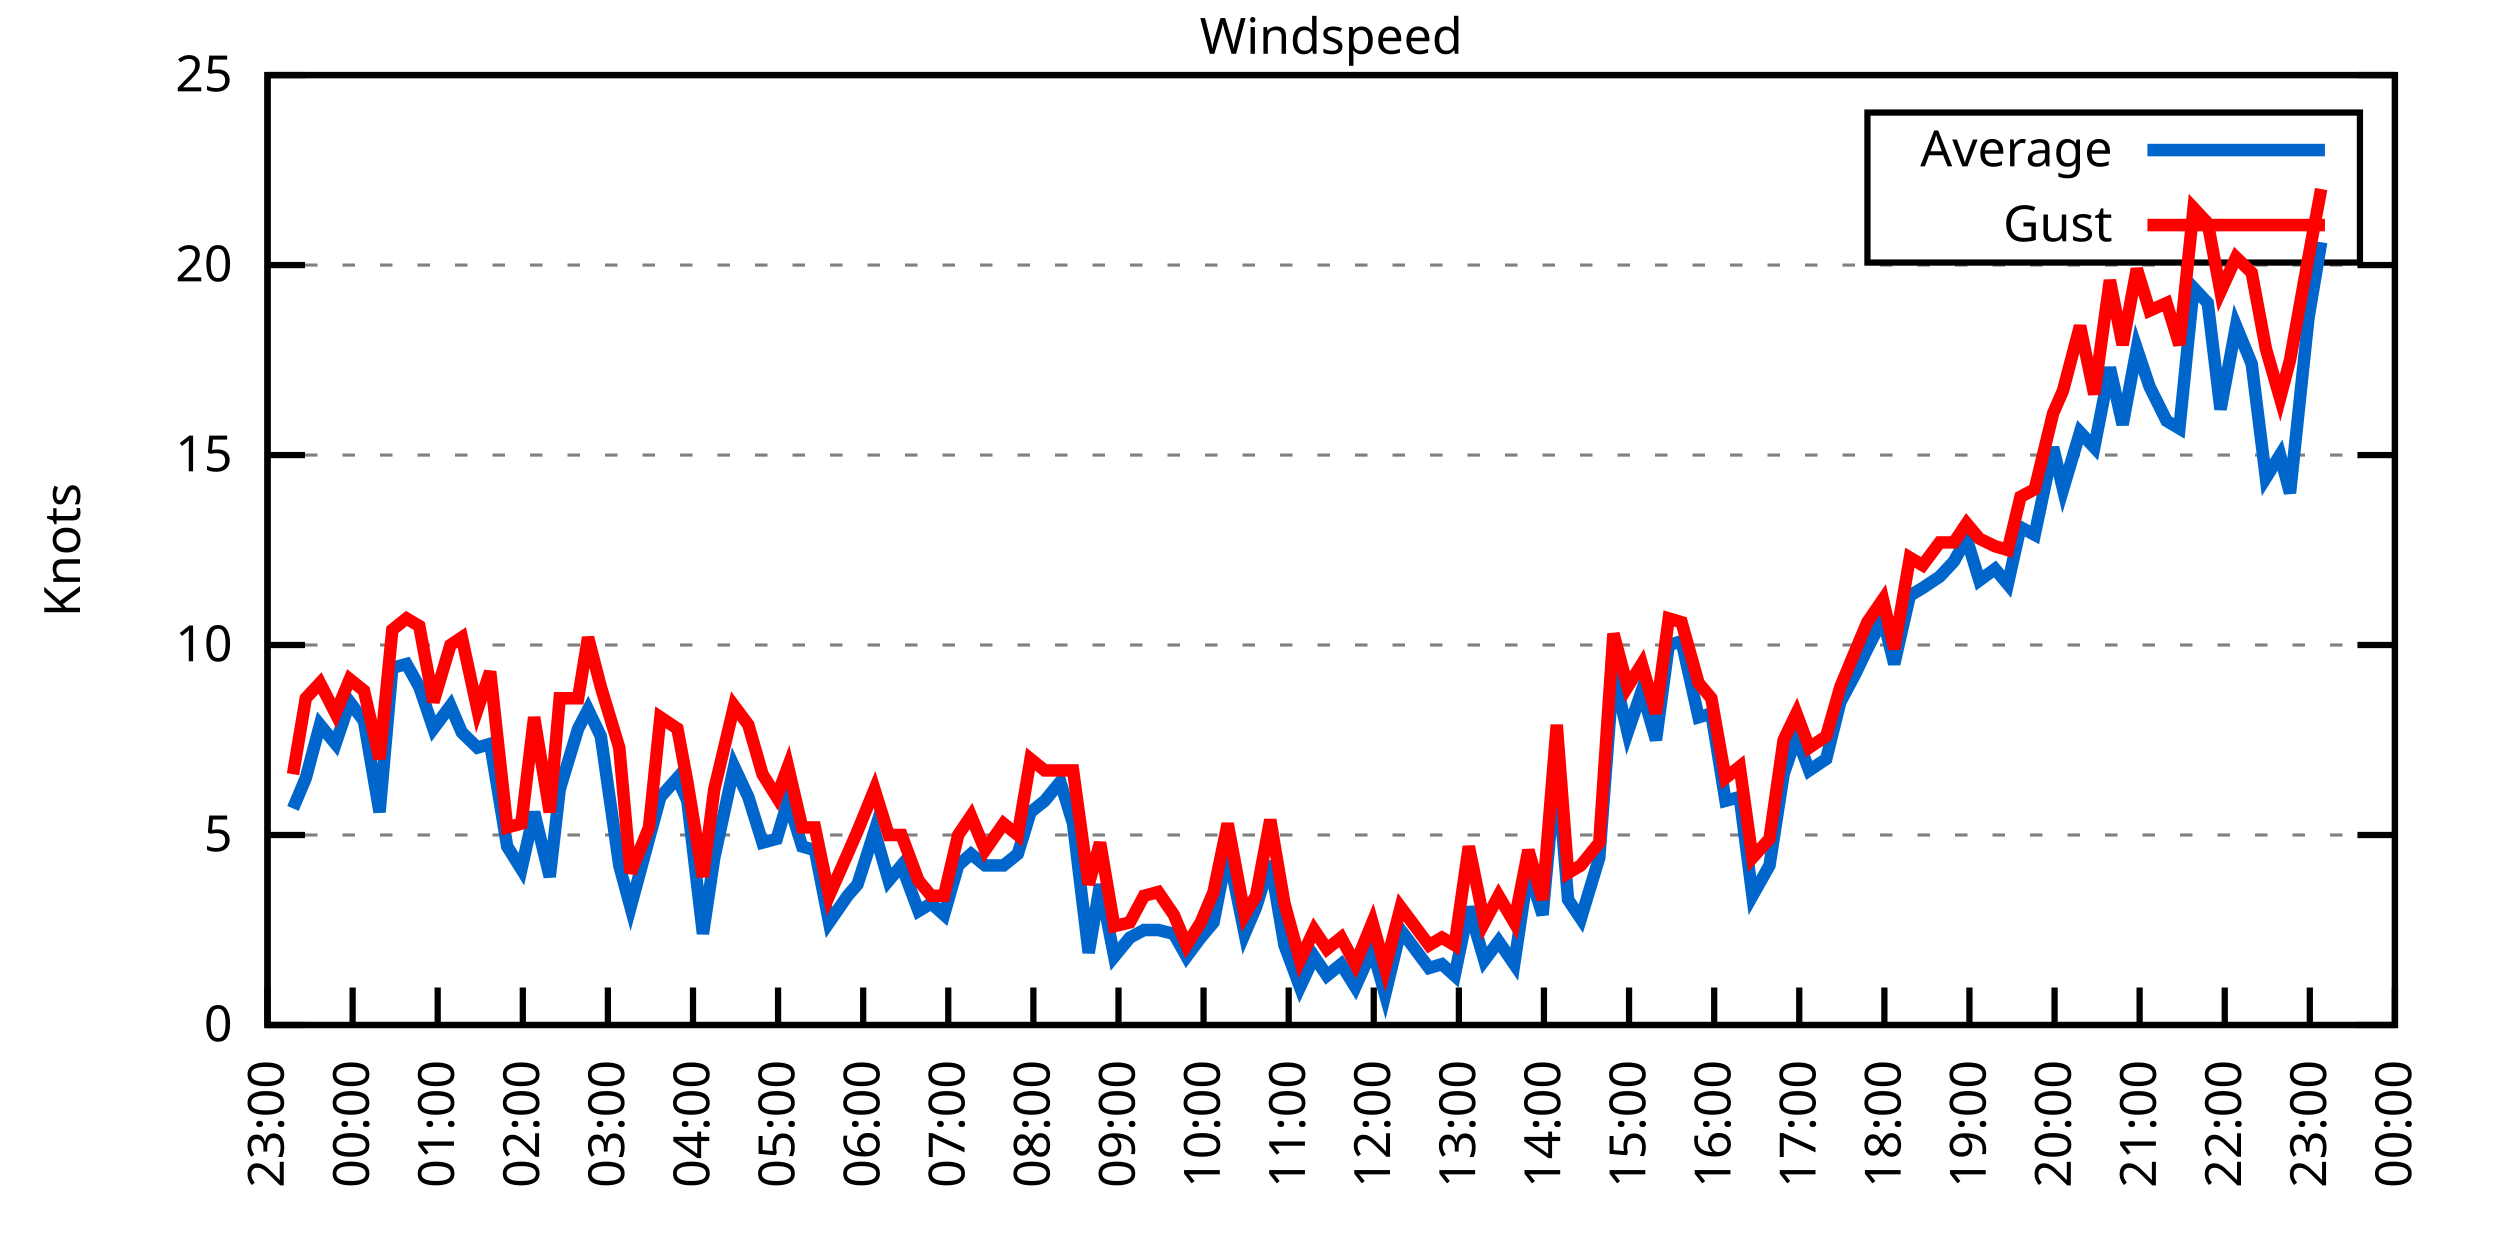
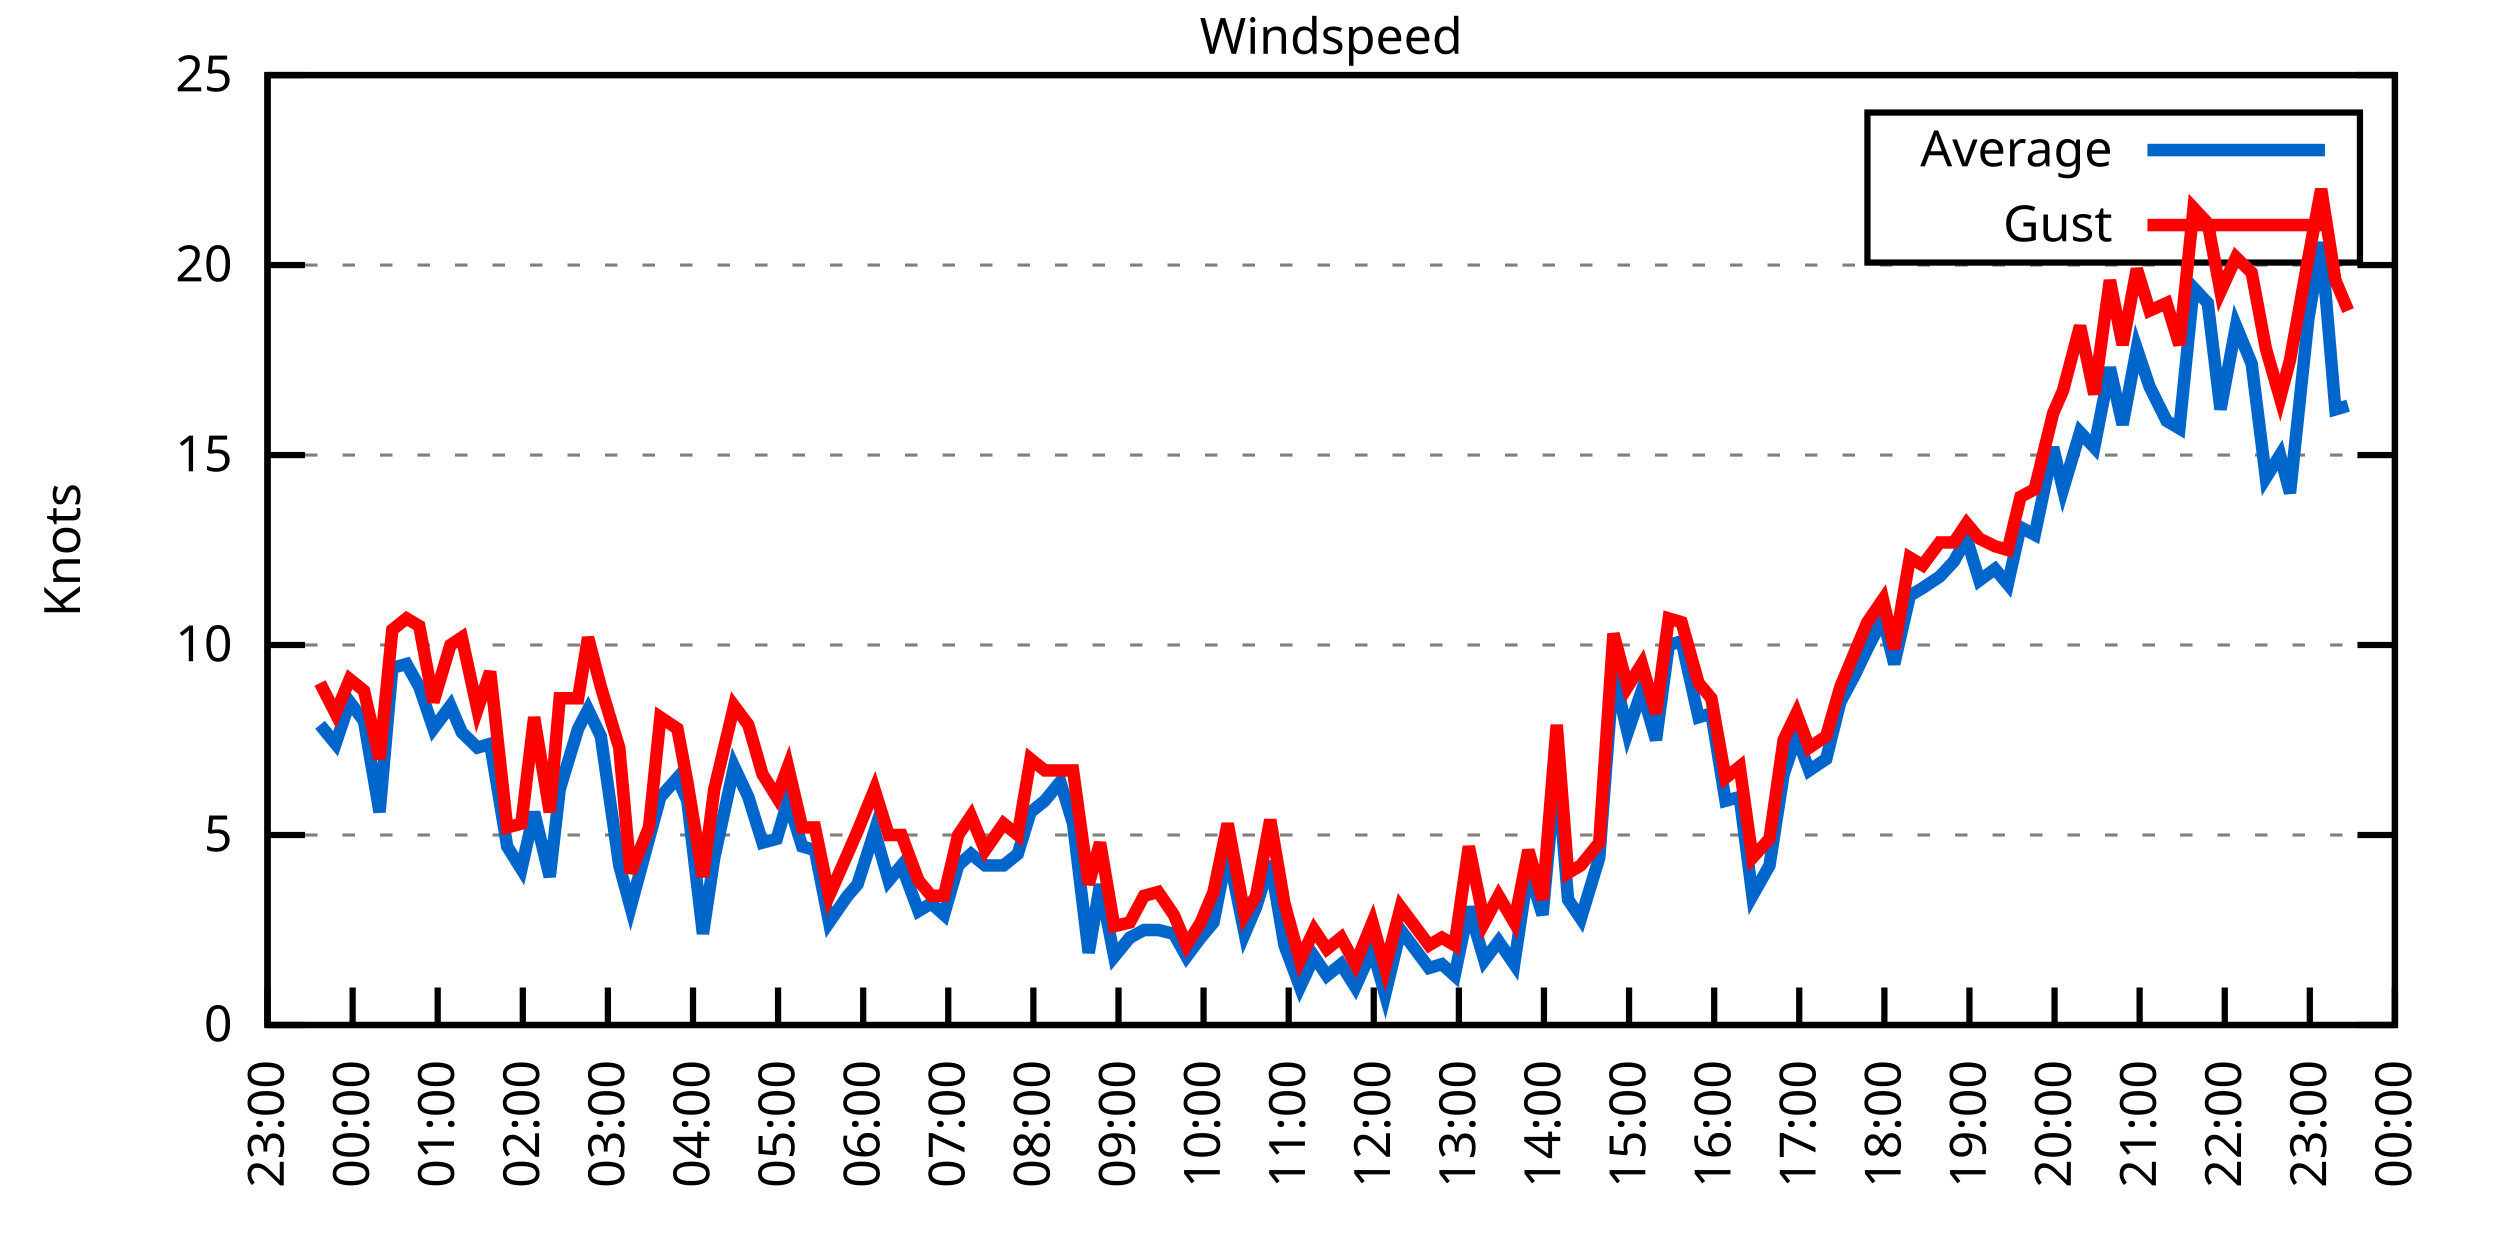
<svg xmlns="http://www.w3.org/2000/svg" xmlns:xlink="http://www.w3.org/1999/xlink" width="400" height="200" viewBox="0 0 400 200">
  <g id="gnuplot_canvas">
    <rect x="0" y="0" width="400" height="200" fill="none" />
    <defs>
      <circle id="gpDot" r="0.5" stroke-width="0.5" stroke="currentColor" />
      <path id="gpPt0" stroke-width="0.333" stroke="currentColor" d="M-1,0 h2 M0,-1 v2" />
      <path id="gpPt1" stroke-width="0.333" stroke="currentColor" d="M-1,-1 L1,1 M1,-1 L-1,1" />
      <path id="gpPt2" stroke-width="0.333" stroke="currentColor" d="M-1,0 L1,0 M0,-1 L0,1 M-1,-1 L1,1 M-1,1 L1,-1" />
      <rect id="gpPt3" stroke-width="0.333" stroke="currentColor" x="-1" y="-1" width="2" height="2" />
      <rect id="gpPt4" stroke-width="0.333" stroke="currentColor" fill="currentColor" x="-1" y="-1" width="2" height="2" />
      <circle id="gpPt5" stroke-width="0.333" stroke="currentColor" cx="0" cy="0" r="1" />
      <use xlink:href="#gpPt5" id="gpPt6" fill="currentColor" stroke="none" />
      <path id="gpPt7" stroke-width="0.333" stroke="currentColor" d="M0,-1.33 L-1.33,0.67 L1.33,0.67 z" />
      <use xlink:href="#gpPt7" id="gpPt8" fill="currentColor" stroke="none" />
      <use xlink:href="#gpPt7" id="gpPt9" stroke="currentColor" transform="rotate(180)" />
      <use xlink:href="#gpPt9" id="gpPt10" fill="currentColor" stroke="none" />
      <use xlink:href="#gpPt3" id="gpPt11" stroke="currentColor" transform="rotate(45)" />
      <use xlink:href="#gpPt11" id="gpPt12" fill="currentColor" stroke="none" />
      <path id="gpPt13" stroke-width="0.333" stroke="currentColor" d="M0,1.330 L1.265,0.411 L0.782,-1.067 L-0.782,-1.076 L-1.265,0.411 z" />
      <use xlink:href="#gpPt13" id="gpPt14" fill="currentColor" stroke="none" />
      <filter id="textbox" filterUnits="objectBoundingBox" x="0" y="0" height="1" width="1">
        <feFlood flood-color="white" flood-opacity="1" result="bgnd" />
        <feComposite in="SourceGraphic" in2="bgnd" operator="atop" />
      </filter>
      <filter id="greybox" filterUnits="objectBoundingBox" x="0" y="0" height="1" width="1">
        <feFlood flood-color="lightgrey" flood-opacity="1" result="grey" />
        <feComposite in="SourceGraphic" in2="grey" operator="atop" />
      </filter>
    </defs>
    <g fill="none" color="white" stroke="currentColor" stroke-width="1.00" stroke-linecap="butt" stroke-linejoin="miter">
</g>
    <g fill="none" color="black" stroke="currentColor" stroke-width="1.00" stroke-linecap="butt" stroke-linejoin="miter">
      <g stroke="none" shape-rendering="crispEdges">
        <polygon fill="rgb(255, 255, 255)" points="42.80,164.00 383.18,164.00 383.18,12.02 42.80,12.02 " />
      </g>
    </g>
    <g fill="none" color="black" stroke="currentColor" stroke-width="1.00" stroke-linecap="butt" stroke-linejoin="miter">
</g>
    <g fill="none" color="black" stroke="black" stroke-width="0.50" stroke-linecap="butt" stroke-linejoin="miter">
</g>
    <g fill="none" color="gray" stroke="currentColor" stroke-width="0.50" stroke-linecap="butt" stroke-linejoin="miter">
      <path stroke="gray" stroke-dasharray="2,4" class="gridline" d="M42.80,164.00 L383.19,164.00  " />
    </g>
    <g fill="none" color="gray" stroke="gray" stroke-width="1.00" stroke-linecap="butt" stroke-linejoin="miter">
</g>
    <g fill="none" color="black" stroke="currentColor" stroke-width="1.00" stroke-linecap="butt" stroke-linejoin="miter">
      <path stroke="black" d="M42.80,164.00 L48.80,164.00 M383.19,164.00 L377.19,164.00  " />
      <g transform="translate(37.20,166.60)" stroke="none" fill="black" font-family="Sans" font-size="8.00" text-anchor="end">
        <text>
          <tspan font-family="Sans"> 0</tspan>
        </text>
      </g>
    </g>
    <g fill="none" color="black" stroke="currentColor" stroke-width="1.00" stroke-linecap="butt" stroke-linejoin="miter">
</g>
    <g fill="none" color="black" stroke="black" stroke-width="0.50" stroke-linecap="butt" stroke-linejoin="miter">
</g>
    <g fill="none" color="gray" stroke="currentColor" stroke-width="0.50" stroke-linecap="butt" stroke-linejoin="miter">
      <path stroke="gray" stroke-dasharray="2,4" class="gridline" d="M42.80,133.60 L383.19,133.60  " />
    </g>
    <g fill="none" color="gray" stroke="gray" stroke-width="1.00" stroke-linecap="butt" stroke-linejoin="miter">
</g>
    <g fill="none" color="black" stroke="currentColor" stroke-width="1.00" stroke-linecap="butt" stroke-linejoin="miter">
      <path stroke="black" d="M42.80,133.60 L48.80,133.60 M383.19,133.60 L377.19,133.60  " />
      <g transform="translate(37.20,136.20)" stroke="none" fill="black" font-family="Sans" font-size="8.00" text-anchor="end">
        <text>
          <tspan font-family="Sans"> 5</tspan>
        </text>
      </g>
    </g>
    <g fill="none" color="black" stroke="currentColor" stroke-width="1.00" stroke-linecap="butt" stroke-linejoin="miter">
</g>
    <g fill="none" color="black" stroke="black" stroke-width="0.50" stroke-linecap="butt" stroke-linejoin="miter">
</g>
    <g fill="none" color="gray" stroke="currentColor" stroke-width="0.50" stroke-linecap="butt" stroke-linejoin="miter">
      <path stroke="gray" stroke-dasharray="2,4" class="gridline" d="M42.80,103.20 L383.19,103.20  " />
    </g>
    <g fill="none" color="gray" stroke="gray" stroke-width="1.00" stroke-linecap="butt" stroke-linejoin="miter">
</g>
    <g fill="none" color="black" stroke="currentColor" stroke-width="1.00" stroke-linecap="butt" stroke-linejoin="miter">
      <path stroke="black" d="M42.80,103.20 L48.80,103.20 M383.19,103.20 L377.19,103.20  " />
      <g transform="translate(37.20,105.80)" stroke="none" fill="black" font-family="Sans" font-size="8.00" text-anchor="end">
        <text>
          <tspan font-family="Sans"> 10</tspan>
        </text>
      </g>
    </g>
    <g fill="none" color="black" stroke="currentColor" stroke-width="1.00" stroke-linecap="butt" stroke-linejoin="miter">
</g>
    <g fill="none" color="black" stroke="black" stroke-width="0.50" stroke-linecap="butt" stroke-linejoin="miter">
</g>
    <g fill="none" color="gray" stroke="currentColor" stroke-width="0.50" stroke-linecap="butt" stroke-linejoin="miter">
      <path stroke="gray" stroke-dasharray="2,4" class="gridline" d="M42.80,72.81 L383.19,72.81  " />
    </g>
    <g fill="none" color="gray" stroke="gray" stroke-width="1.00" stroke-linecap="butt" stroke-linejoin="miter">
</g>
    <g fill="none" color="black" stroke="currentColor" stroke-width="1.00" stroke-linecap="butt" stroke-linejoin="miter">
      <path stroke="black" d="M42.80,72.81 L48.80,72.81 M383.19,72.81 L377.19,72.81  " />
      <g transform="translate(37.20,75.41)" stroke="none" fill="black" font-family="Sans" font-size="8.00" text-anchor="end">
        <text>
          <tspan font-family="Sans"> 15</tspan>
        </text>
      </g>
    </g>
    <g fill="none" color="black" stroke="currentColor" stroke-width="1.00" stroke-linecap="butt" stroke-linejoin="miter">
</g>
    <g fill="none" color="black" stroke="black" stroke-width="0.50" stroke-linecap="butt" stroke-linejoin="miter">
</g>
    <g fill="none" color="gray" stroke="currentColor" stroke-width="0.50" stroke-linecap="butt" stroke-linejoin="miter">
      <path stroke="gray" stroke-dasharray="2,4" class="gridline" d="M42.80,42.41 L383.19,42.41  " />
    </g>
    <g fill="none" color="gray" stroke="gray" stroke-width="1.00" stroke-linecap="butt" stroke-linejoin="miter">
</g>
    <g fill="none" color="black" stroke="currentColor" stroke-width="1.00" stroke-linecap="butt" stroke-linejoin="miter">
      <path stroke="black" d="M42.80,42.41 L48.80,42.41 M383.19,42.41 L377.19,42.41  " />
      <g transform="translate(37.20,45.01)" stroke="none" fill="black" font-family="Sans" font-size="8.00" text-anchor="end">
        <text>
          <tspan font-family="Sans"> 20</tspan>
        </text>
      </g>
    </g>
    <g fill="none" color="black" stroke="currentColor" stroke-width="1.00" stroke-linecap="butt" stroke-linejoin="miter">
</g>
    <g fill="none" color="black" stroke="black" stroke-width="0.50" stroke-linecap="butt" stroke-linejoin="miter">
</g>
    <g fill="none" color="gray" stroke="currentColor" stroke-width="0.50" stroke-linecap="butt" stroke-linejoin="miter">
      <path stroke="gray" stroke-dasharray="2,4" class="gridline" d="M42.80,12.01 L383.19,12.01  " />
    </g>
    <g fill="none" color="gray" stroke="gray" stroke-width="1.00" stroke-linecap="butt" stroke-linejoin="miter">
</g>
    <g fill="none" color="black" stroke="currentColor" stroke-width="1.00" stroke-linecap="butt" stroke-linejoin="miter">
      <path stroke="black" d="M42.80,12.01 L48.80,12.01 M383.19,12.01 L377.19,12.01  " />
      <g transform="translate(37.20,14.61)" stroke="none" fill="black" font-family="Sans" font-size="8.00" text-anchor="end">
        <text>
          <tspan font-family="Sans"> 25</tspan>
        </text>
      </g>
    </g>
    <g fill="none" color="black" stroke="currentColor" stroke-width="1.00" stroke-linecap="butt" stroke-linejoin="miter">
      <path stroke="black" d="M42.80,164.00 L42.80,158.00  " />
      <g transform="translate(45.40,169.60) rotate(270.00)" stroke="none" fill="black" font-family="Sans" font-size="8.00" text-anchor="end">
        <text>
          <tspan font-family="Sans">23:00</tspan>
        </text>
      </g>
    </g>
    <g fill="none" color="black" stroke="currentColor" stroke-width="1.00" stroke-linecap="butt" stroke-linejoin="miter">
      <path stroke="black" d="M56.42,164.00 L56.42,158.00  " />
      <g transform="translate(59.02,169.60) rotate(270.00)" stroke="none" fill="black" font-family="Sans" font-size="8.00" text-anchor="end">
        <text>
          <tspan font-family="Sans">00:00</tspan>
        </text>
      </g>
    </g>
    <g fill="none" color="black" stroke="currentColor" stroke-width="1.00" stroke-linecap="butt" stroke-linejoin="miter">
      <path stroke="black" d="M70.03,164.00 L70.03,158.00  " />
      <g transform="translate(72.63,169.60) rotate(270.00)" stroke="none" fill="black" font-family="Sans" font-size="8.00" text-anchor="end">
        <text>
          <tspan font-family="Sans">01:00</tspan>
        </text>
      </g>
    </g>
    <g fill="none" color="black" stroke="currentColor" stroke-width="1.00" stroke-linecap="butt" stroke-linejoin="miter">
      <path stroke="black" d="M83.65,164.00 L83.65,158.00  " />
      <g transform="translate(86.25,169.60) rotate(270.00)" stroke="none" fill="black" font-family="Sans" font-size="8.00" text-anchor="end">
        <text>
          <tspan font-family="Sans">02:00</tspan>
        </text>
      </g>
    </g>
    <g fill="none" color="black" stroke="currentColor" stroke-width="1.00" stroke-linecap="butt" stroke-linejoin="miter">
      <path stroke="black" d="M97.26,164.00 L97.26,158.00  " />
      <g transform="translate(99.86,169.60) rotate(270.00)" stroke="none" fill="black" font-family="Sans" font-size="8.00" text-anchor="end">
        <text>
          <tspan font-family="Sans">03:00</tspan>
        </text>
      </g>
    </g>
    <g fill="none" color="black" stroke="currentColor" stroke-width="1.00" stroke-linecap="butt" stroke-linejoin="miter">
      <path stroke="black" d="M110.88,164.00 L110.88,158.00  " />
      <g transform="translate(113.48,169.60) rotate(270.00)" stroke="none" fill="black" font-family="Sans" font-size="8.00" text-anchor="end">
        <text>
          <tspan font-family="Sans">04:00</tspan>
        </text>
      </g>
    </g>
    <g fill="none" color="black" stroke="currentColor" stroke-width="1.00" stroke-linecap="butt" stroke-linejoin="miter">
      <path stroke="black" d="M124.49,164.00 L124.49,158.00  " />
      <g transform="translate(127.09,169.60) rotate(270.00)" stroke="none" fill="black" font-family="Sans" font-size="8.00" text-anchor="end">
        <text>
          <tspan font-family="Sans">05:00</tspan>
        </text>
      </g>
    </g>
    <g fill="none" color="black" stroke="currentColor" stroke-width="1.00" stroke-linecap="butt" stroke-linejoin="miter">
      <path stroke="black" d="M138.11,164.00 L138.11,158.00  " />
      <g transform="translate(140.71,169.60) rotate(270.00)" stroke="none" fill="black" font-family="Sans" font-size="8.00" text-anchor="end">
        <text>
          <tspan font-family="Sans">06:00</tspan>
        </text>
      </g>
    </g>
    <g fill="none" color="black" stroke="currentColor" stroke-width="1.00" stroke-linecap="butt" stroke-linejoin="miter">
      <path stroke="black" d="M151.72,164.00 L151.72,158.00  " />
      <g transform="translate(154.32,169.60) rotate(270.00)" stroke="none" fill="black" font-family="Sans" font-size="8.00" text-anchor="end">
        <text>
          <tspan font-family="Sans">07:00</tspan>
        </text>
      </g>
    </g>
    <g fill="none" color="black" stroke="currentColor" stroke-width="1.00" stroke-linecap="butt" stroke-linejoin="miter">
      <path stroke="black" d="M165.34,164.00 L165.34,158.00  " />
      <g transform="translate(167.94,169.60) rotate(270.00)" stroke="none" fill="black" font-family="Sans" font-size="8.00" text-anchor="end">
        <text>
          <tspan font-family="Sans">08:00</tspan>
        </text>
      </g>
    </g>
    <g fill="none" color="black" stroke="currentColor" stroke-width="1.00" stroke-linecap="butt" stroke-linejoin="miter">
      <path stroke="black" d="M178.96,164.00 L178.96,158.00  " />
      <g transform="translate(181.56,169.60) rotate(270.00)" stroke="none" fill="black" font-family="Sans" font-size="8.00" text-anchor="end">
        <text>
          <tspan font-family="Sans">09:00</tspan>
        </text>
      </g>
    </g>
    <g fill="none" color="black" stroke="currentColor" stroke-width="1.00" stroke-linecap="butt" stroke-linejoin="miter">
      <path stroke="black" d="M192.57,164.00 L192.57,158.00  " />
      <g transform="translate(195.17,169.60) rotate(270.00)" stroke="none" fill="black" font-family="Sans" font-size="8.00" text-anchor="end">
        <text>
          <tspan font-family="Sans">10:00</tspan>
        </text>
      </g>
    </g>
    <g fill="none" color="black" stroke="currentColor" stroke-width="1.00" stroke-linecap="butt" stroke-linejoin="miter">
      <path stroke="black" d="M206.19,164.00 L206.19,158.00  " />
      <g transform="translate(208.79,169.60) rotate(270.00)" stroke="none" fill="black" font-family="Sans" font-size="8.00" text-anchor="end">
        <text>
          <tspan font-family="Sans">11:00</tspan>
        </text>
      </g>
    </g>
    <g fill="none" color="black" stroke="currentColor" stroke-width="1.00" stroke-linecap="butt" stroke-linejoin="miter">
      <path stroke="black" d="M219.80,164.00 L219.80,158.00  " />
      <g transform="translate(222.40,169.60) rotate(270.00)" stroke="none" fill="black" font-family="Sans" font-size="8.00" text-anchor="end">
        <text>
          <tspan font-family="Sans">12:00</tspan>
        </text>
      </g>
    </g>
    <g fill="none" color="black" stroke="currentColor" stroke-width="1.00" stroke-linecap="butt" stroke-linejoin="miter">
      <path stroke="black" d="M233.42,164.00 L233.42,158.00  " />
      <g transform="translate(236.02,169.60) rotate(270.00)" stroke="none" fill="black" font-family="Sans" font-size="8.00" text-anchor="end">
        <text>
          <tspan font-family="Sans">13:00</tspan>
        </text>
      </g>
    </g>
    <g fill="none" color="black" stroke="currentColor" stroke-width="1.00" stroke-linecap="butt" stroke-linejoin="miter">
      <path stroke="black" d="M247.03,164.00 L247.03,158.00  " />
      <g transform="translate(249.63,169.60) rotate(270.00)" stroke="none" fill="black" font-family="Sans" font-size="8.00" text-anchor="end">
        <text>
          <tspan font-family="Sans">14:00</tspan>
        </text>
      </g>
    </g>
    <g fill="none" color="black" stroke="currentColor" stroke-width="1.00" stroke-linecap="butt" stroke-linejoin="miter">
      <path stroke="black" d="M260.65,164.00 L260.65,158.00  " />
      <g transform="translate(263.25,169.60) rotate(270.00)" stroke="none" fill="black" font-family="Sans" font-size="8.00" text-anchor="end">
        <text>
          <tspan font-family="Sans">15:00</tspan>
        </text>
      </g>
    </g>
    <g fill="none" color="black" stroke="currentColor" stroke-width="1.00" stroke-linecap="butt" stroke-linejoin="miter">
      <path stroke="black" d="M274.27,164.00 L274.27,158.00  " />
      <g transform="translate(276.87,169.60) rotate(270.00)" stroke="none" fill="black" font-family="Sans" font-size="8.00" text-anchor="end">
        <text>
          <tspan font-family="Sans">16:00</tspan>
        </text>
      </g>
    </g>
    <g fill="none" color="black" stroke="currentColor" stroke-width="1.00" stroke-linecap="butt" stroke-linejoin="miter">
      <path stroke="black" d="M287.88,164.00 L287.88,158.00  " />
      <g transform="translate(290.48,169.60) rotate(270.00)" stroke="none" fill="black" font-family="Sans" font-size="8.00" text-anchor="end">
        <text>
          <tspan font-family="Sans">17:00</tspan>
        </text>
      </g>
    </g>
    <g fill="none" color="black" stroke="currentColor" stroke-width="1.00" stroke-linecap="butt" stroke-linejoin="miter">
      <path stroke="black" d="M301.50,164.00 L301.50,158.00  " />
      <g transform="translate(304.10,169.60) rotate(270.00)" stroke="none" fill="black" font-family="Sans" font-size="8.00" text-anchor="end">
        <text>
          <tspan font-family="Sans">18:00</tspan>
        </text>
      </g>
    </g>
    <g fill="none" color="black" stroke="currentColor" stroke-width="1.00" stroke-linecap="butt" stroke-linejoin="miter">
      <path stroke="black" d="M315.11,164.00 L315.11,158.00  " />
      <g transform="translate(317.71,169.60) rotate(270.00)" stroke="none" fill="black" font-family="Sans" font-size="8.00" text-anchor="end">
        <text>
          <tspan font-family="Sans">19:00</tspan>
        </text>
      </g>
    </g>
    <g fill="none" color="black" stroke="currentColor" stroke-width="1.00" stroke-linecap="butt" stroke-linejoin="miter">
      <path stroke="black" d="M328.73,164.00 L328.73,158.00  " />
      <g transform="translate(331.33,169.60) rotate(270.00)" stroke="none" fill="black" font-family="Sans" font-size="8.00" text-anchor="end">
        <text>
          <tspan font-family="Sans">20:00</tspan>
        </text>
      </g>
    </g>
    <g fill="none" color="black" stroke="currentColor" stroke-width="1.00" stroke-linecap="butt" stroke-linejoin="miter">
      <path stroke="black" d="M342.34,164.00 L342.34,158.00  " />
      <g transform="translate(344.94,169.60) rotate(270.00)" stroke="none" fill="black" font-family="Sans" font-size="8.00" text-anchor="end">
        <text>
          <tspan font-family="Sans">21:00</tspan>
        </text>
      </g>
    </g>
    <g fill="none" color="black" stroke="currentColor" stroke-width="1.00" stroke-linecap="butt" stroke-linejoin="miter">
      <path stroke="black" d="M355.96,164.00 L355.96,158.00  " />
      <g transform="translate(358.56,169.60) rotate(270.00)" stroke="none" fill="black" font-family="Sans" font-size="8.00" text-anchor="end">
        <text>
          <tspan font-family="Sans">22:00</tspan>
        </text>
      </g>
    </g>
    <g fill="none" color="black" stroke="currentColor" stroke-width="1.00" stroke-linecap="butt" stroke-linejoin="miter">
      <path stroke="black" d="M369.57,164.00 L369.57,158.00  " />
      <g transform="translate(372.17,169.60) rotate(270.00)" stroke="none" fill="black" font-family="Sans" font-size="8.00" text-anchor="end">
        <text>
          <tspan font-family="Sans">23:00</tspan>
        </text>
      </g>
    </g>
    <g fill="none" color="black" stroke="currentColor" stroke-width="1.00" stroke-linecap="butt" stroke-linejoin="miter">
      <path stroke="black" d="M383.19,164.00 L383.19,158.00  " />
      <g transform="translate(385.79,169.60) rotate(270.00)" stroke="none" fill="black" font-family="Sans" font-size="8.00" text-anchor="end">
        <text>
          <tspan font-family="Sans">00:00</tspan>
        </text>
      </g>
    </g>
    <g fill="none" color="black" stroke="currentColor" stroke-width="1.00" stroke-linecap="butt" stroke-linejoin="miter">
</g>
    <g fill="none" color="black" stroke="currentColor" stroke-width="1.00" stroke-linecap="butt" stroke-linejoin="miter">
      <path stroke="black" d="M42.80,12.01 L42.80,164.00 L383.19,164.00 L383.19,12.01 L42.80,12.01 Z  " />
    </g>
    <g fill="none" color="black" stroke="currentColor" stroke-width="1.00" stroke-linecap="butt" stroke-linejoin="miter">
</g>
    <g fill="none" color="black" stroke="currentColor" stroke-width="1.00" stroke-linecap="butt" stroke-linejoin="miter">
      <path stroke="black" d="M298.79,42.01 L298.79,18.01 L377.59,18.01 L377.59,42.01 L298.79,42.01 Z  " />
    </g>
    <g id="Windspeed_plot_1">
      <g fill="none" color="white" stroke="black" stroke-width="2.00" stroke-linecap="butt" stroke-linejoin="miter">
</g>
      <g fill="none" color="black" stroke="currentColor" stroke-width="2.00" stroke-linecap="butt" stroke-linejoin="miter">
        <g transform="translate(337.99,26.61)" stroke="none" fill="black" font-family="Sans" font-size="8.00" text-anchor="end">
          <text>
            <tspan font-family="Sans">Average</tspan>
          </text>
        </g>
      </g>
      <g fill="none" color="black" stroke="currentColor" stroke-width="2.00" stroke-linecap="butt" stroke-linejoin="miter">
-         <path stroke="rgb(  0, 102, 204)" d="M343.59,24.01 L371.99,24.01 M46.88,129.35 L48.93,124.48 L51.20,115.97 L53.69,119.01 L55.96,112.32 L58.23,115.36   L60.73,129.95 L62.77,106.85 L65.04,106.24 L67.08,109.89 L69.35,116.58 L72.07,112.93 L73.89,117.19 L76.39,119.62   L78.43,119.01 L81.15,135.43 L83.42,139.07 L85.46,129.95 L87.96,140.29 L89.55,126.31 L92.50,116.58 L94.09,113.54   L96.13,117.80 L99.08,138.47 L100.89,145.15 L103.84,134.21 L105.66,127.52 L108.38,124.48 L109.97,128.13 L112.47,149.41   L114.28,137.25 L117.46,122.66 L119.73,127.52 L122.00,134.82 L124.27,134.21 L126.08,128.13 L128.35,135.43 L130.39,136.03   L132.66,147.59 L135.61,143.33 L137.20,141.51 L139.92,132.99 L142.19,140.90 L144.24,138.47 L146.96,145.76 L149.00,144.55   L151.04,146.37 L153.31,138.47 L155.36,136.64 L157.62,138.47 L160.57,138.47 L162.84,136.64 L164.89,129.95 L167.16,128.13   L169.65,125.09 L171.69,131.78 L174.19,152.45 L176.01,141.51 L178.28,153.06 L180.77,150.02 L183.04,148.80 L185.31,148.80   L187.81,149.41 L189.85,153.06 L192.12,150.02 L194.16,147.59 L196.43,136.03 L199.15,149.41 L200.97,145.15 L203.24,137.86   L205.51,151.23 L208.00,157.92 L210.27,153.06 L212.31,156.10 L214.58,154.27 L216.85,157.92 L219.58,151.84 L221.62,159.14   L224.11,148.80 L226.38,151.84 L228.65,154.88 L230.70,154.27 L232.74,156.10 L235.01,145.15 L237.50,153.66 L239.77,150.62   L242.27,154.27 L244.54,139.07 L246.81,146.37 L249.08,122.05 L250.89,143.94 L252.93,146.98 L255.88,137.25 L258.15,107.46   L260.42,117.19 L262.69,110.50 L264.96,118.40 L267.00,103.20 L269.05,102.60 L271.77,114.76 L273.81,114.15 L276.08,128.13   L278.35,127.52 L280.39,143.33 L283.12,138.47 L285.38,123.87 L287.43,117.80 L289.47,123.27 L292.19,121.44 L294.46,112.32   L296.73,108.07 L298.77,103.81 L301.27,98.95 L303.08,106.24 L305.58,95.30 L307.62,94.08 L310.35,92.26 L312.62,89.83   L314.66,86.18 L316.70,92.87 L319.20,91.04 L321.24,93.48 L323.28,84.36 L325.55,85.57 L328.50,71.59 L330.09,78.28   L332.81,69.16 L335.08,71.59 L337.58,58.82 L339.62,67.94 L341.89,55.78 L343.93,61.86 L346.65,67.33 L348.70,68.55   L350.97,46.06 L353.24,48.49 L355.28,65.51 L357.77,52.14 L360.27,58.21 L362.54,76.45 L364.81,72.81 L366.40,78.89   L369.35,50.92 L371.39,38.76  " />
+         <path stroke="rgb(  0, 102, 204)" d="M343.59,24.01 L371.99,24.01 M51.20,115.97 L53.69,119.01 L55.96,112.32 L58.23,115.36 L60.73,129.95 L62.77,106.85   L65.04,106.24 L67.08,109.89 L69.35,116.58 L72.07,112.93 L73.89,117.19 L76.39,119.62 L78.43,119.01 L81.15,135.43   L83.42,139.07 L85.46,129.95 L87.96,140.29 L89.55,126.31 L92.50,116.58 L94.09,113.54 L96.13,117.80 L99.08,138.47   L100.89,145.15 L103.84,134.21 L105.66,127.52 L108.38,124.48 L109.97,128.13 L112.47,149.41 L114.28,137.25 L117.46,122.66   L119.73,127.52 L122.00,134.82 L124.27,134.21 L126.08,128.13 L128.35,135.43 L130.39,136.03 L132.66,147.59 L135.61,143.33   L137.20,141.51 L139.92,132.99 L142.19,140.90 L144.24,138.47 L146.96,145.76 L149.00,144.55 L151.04,146.37 L153.31,138.47   L155.36,136.64 L157.62,138.47 L160.57,138.47 L162.84,136.64 L164.89,129.95 L167.16,128.13 L169.65,125.09 L171.69,131.78   L174.19,152.45 L176.01,141.51 L178.28,153.06 L180.77,150.02 L183.04,148.80 L185.31,148.80 L187.81,149.41 L189.85,153.06   L192.12,150.02 L194.16,147.59 L196.43,136.03 L199.15,149.41 L200.97,145.15 L203.24,137.86 L205.51,151.23 L208.00,157.92   L210.27,153.06 L212.31,156.10 L214.58,154.27 L216.85,157.92 L219.58,151.84 L221.62,159.14 L224.11,148.80 L226.38,151.84   L228.65,154.88 L230.70,154.27 L232.74,156.10 L235.01,145.15 L237.50,153.66 L239.77,150.62 L242.27,154.27 L244.54,139.07   L246.81,146.37 L249.08,122.05 L250.89,143.94 L252.93,146.98 L255.88,137.25 L258.15,107.46 L260.42,117.19 L262.69,110.50   L264.96,118.40 L267.00,103.20 L269.05,102.60 L271.77,114.76 L273.81,114.15 L276.08,128.13 L278.35,127.52 L280.39,143.33   L283.12,138.47 L285.38,123.87 L287.43,117.80 L289.47,123.27 L292.19,121.44 L294.46,112.32 L296.73,108.07 L298.77,103.81   L301.27,98.95 L303.08,106.24 L305.58,95.30 L307.62,94.08 L310.35,92.26 L312.62,89.83 L314.66,86.18 L316.70,92.87   L319.20,91.04 L321.24,93.48 L323.28,84.36 L325.55,85.57 L328.50,71.59 L330.09,78.28 L332.81,69.16 L335.08,71.59   L337.58,58.82 L339.62,67.94 L341.89,55.78 L343.93,61.86 L346.65,67.33 L348.70,68.55 L350.97,46.06 L353.24,48.49   L355.28,65.51 L357.77,52.14 L360.27,58.21 L362.54,76.45 L364.81,72.81 L366.40,78.89 L369.35,50.92 L371.39,38.76   L373.66,65.51 L375.70,64.90  " />
      </g>
    </g>
    <g id="Windspeed_plot_2">
      <g fill="none" color="black" stroke="currentColor" stroke-width="2.00" stroke-linecap="butt" stroke-linejoin="miter">
        <g transform="translate(337.99,38.61)" stroke="none" fill="black" font-family="Sans" font-size="8.00" text-anchor="end">
          <text>
            <tspan font-family="Sans">Gust</tspan>
          </text>
        </g>
      </g>
      <g fill="none" color="black" stroke="currentColor" stroke-width="2.00" stroke-linecap="butt" stroke-linejoin="miter">
-         <path stroke="rgb(255,   0,   0)" d="M343.59,36.01 L371.99,36.01 M46.88,123.87 L48.93,111.72 L51.20,109.28 L53.69,114.15 L55.96,108.68 L58.23,110.50   L60.73,121.44 L62.77,100.77 L65.04,98.95 L67.08,100.16 L69.35,112.32 L72.07,103.20 L73.89,101.99 L76.39,113.54   L78.43,107.46 L81.15,132.39 L83.42,131.78 L85.46,114.76 L87.96,129.95 L89.55,111.72 L92.50,111.72 L94.09,101.99   L96.13,109.89 L99.08,119.62 L100.89,139.68 L103.84,132.39 L105.66,114.76 L108.38,116.58 L109.97,125.09 L112.47,140.29   L114.28,126.31 L117.46,112.93 L119.73,115.97 L122.00,123.87 L124.27,127.52 L126.08,122.66 L128.35,132.39 L130.39,132.39   L132.66,143.33 L135.61,136.64 L137.20,132.99 L139.92,126.31 L142.19,133.60 L144.24,133.60 L146.96,140.90 L149.00,143.33   L151.04,143.33 L153.31,133.60 L155.36,130.56 L157.62,136.03 L160.57,131.78 L162.84,133.60 L164.89,121.44 L167.16,123.27   L169.65,123.27 L171.69,123.27 L174.19,141.51 L176.01,134.82 L178.28,148.19 L180.77,147.59 L183.04,143.33 L185.31,142.72   L187.81,146.37 L189.85,151.23 L192.12,147.59 L194.16,142.72 L196.43,131.78 L199.15,146.37 L200.97,143.33 L203.24,131.17   L205.51,144.55 L208.00,153.66 L210.27,148.80 L212.31,151.84 L214.58,150.02 L216.85,154.27 L219.58,147.59 L221.62,154.88   L224.11,145.15 L226.38,148.19 L228.65,151.23 L230.70,150.02 L232.74,151.23 L235.01,135.43 L237.50,147.59 L239.77,143.33   L242.27,147.59 L244.54,136.03 L246.81,143.94 L249.08,115.97 L250.89,139.68 L252.93,138.47 L255.88,134.82 L258.15,101.38   L260.42,109.89 L262.69,106.24 L264.96,114.15 L267.00,98.95 L269.05,99.56 L271.77,109.28 L273.81,111.72 L276.08,124.48   L278.35,122.66 L280.39,137.25 L283.12,134.21 L285.38,118.40 L287.43,114.15 L289.47,119.62 L292.19,117.80 L294.46,109.89   L296.73,104.42 L298.77,99.56 L301.27,95.91 L303.08,103.81 L305.58,89.22 L307.62,90.44 L310.35,86.79 L312.62,86.79   L314.66,83.75 L316.70,86.18 L319.20,87.40 L321.24,88.00 L323.28,79.49 L325.55,78.28 L328.50,66.12 L330.09,62.47   L332.81,52.14 L335.08,63.08 L337.58,44.84 L339.62,55.18 L341.89,43.02 L343.93,49.70 L346.65,48.49 L348.70,55.18   L350.97,33.29 L353.24,35.72 L355.28,46.66 L357.77,41.19 L360.27,43.62 L362.54,55.78 L364.81,63.69 L366.40,57.61   L369.35,41.19 L371.39,30.25  " />
+         <path stroke="rgb(255,   0,   0)" d="M343.59,36.01 L371.99,36.01 M51.20,109.28 L53.69,114.15 L55.96,108.68 L58.23,110.50 L60.73,121.44 L62.77,100.77   L65.04,98.95 L67.08,100.16 L69.35,112.32 L72.07,103.20 L73.89,101.99 L76.39,113.54 L78.43,107.46 L81.15,132.39   L83.42,131.78 L85.46,114.76 L87.96,129.95 L89.55,111.72 L92.50,111.72 L94.09,101.99 L96.13,109.89 L99.08,119.62   L100.89,139.68 L103.84,132.39 L105.66,114.76 L108.38,116.58 L109.97,125.09 L112.47,140.29 L114.28,126.31 L117.46,112.93   L119.73,115.97 L122.00,123.87 L124.27,127.52 L126.08,122.66 L128.35,132.39 L130.39,132.39 L132.66,143.33 L135.61,136.64   L137.20,132.99 L139.92,126.31 L142.19,133.60 L144.24,133.60 L146.96,140.90 L149.00,143.33 L151.04,143.33 L153.31,133.60   L155.36,130.56 L157.62,136.03 L160.57,131.78 L162.84,133.60 L164.89,121.44 L167.16,123.27 L169.65,123.27 L171.69,123.27   L174.19,141.51 L176.01,134.82 L178.28,148.19 L180.77,147.59 L183.04,143.33 L185.31,142.72 L187.81,146.37 L189.85,151.23   L192.12,147.59 L194.16,142.72 L196.43,131.78 L199.15,146.37 L200.97,143.33 L203.24,131.17 L205.51,144.55 L208.00,153.66   L210.27,148.80 L212.31,151.84 L214.58,150.02 L216.85,154.27 L219.58,147.59 L221.62,154.88 L224.11,145.15 L226.38,148.19   L228.65,151.23 L230.70,150.02 L232.74,151.23 L235.01,135.43 L237.50,147.59 L239.77,143.33 L242.27,147.59 L244.54,136.03   L246.81,143.94 L249.08,115.97 L250.89,139.68 L252.93,138.47 L255.88,134.82 L258.15,101.38 L260.42,109.89 L262.69,106.24   L264.96,114.15 L267.00,98.95 L269.05,99.56 L271.77,109.28 L273.81,111.72 L276.08,124.48 L278.35,122.66 L280.39,137.25   L283.12,134.21 L285.38,118.40 L287.43,114.15 L289.47,119.62 L292.19,117.80 L294.46,109.89 L296.73,104.42 L298.77,99.56   L301.27,95.91 L303.08,103.81 L305.58,89.22 L307.62,90.44 L310.35,86.79 L312.62,86.79 L314.66,83.75 L316.70,86.18   L319.20,87.40 L321.24,88.00 L323.28,79.49 L325.55,78.28 L328.50,66.12 L330.09,62.47 L332.81,52.14 L335.08,63.08   L337.58,44.84 L339.62,55.18 L341.89,43.02 L343.93,49.70 L346.65,48.49 L348.70,55.18 L350.97,33.29 L353.24,35.72   L355.28,46.66 L357.77,41.19 L360.27,43.62 L362.54,55.78 L364.81,63.69 L366.40,57.61 L369.35,41.19 L371.39,30.25   L373.66,44.84 L375.70,49.70  " />
      </g>
    </g>
    <g fill="none" color="black" stroke="currentColor" stroke-width="2.00" stroke-linecap="butt" stroke-linejoin="miter">
</g>
    <g fill="none" color="black" stroke="black" stroke-width="1.00" stroke-linecap="butt" stroke-linejoin="miter">
</g>
    <g fill="none" color="black" stroke="currentColor" stroke-width="1.00" stroke-linecap="butt" stroke-linejoin="miter">
      <path stroke="black" d="M42.80,12.01 L42.80,164.00 L383.19,164.00 L383.19,12.01 L42.80,12.01 Z  " />
      <g transform="translate(12.80,88.01) rotate(270.00)" stroke="none" fill="black" font-family="Sans" font-size="8.00" text-anchor="middle">
        <text>
          <tspan font-family="Sans">Knots</tspan>
        </text>
      </g>
    </g>
    <g fill="none" color="black" stroke="currentColor" stroke-width="1.00" stroke-linecap="butt" stroke-linejoin="miter">
</g>
    <g fill="none" color="black" stroke="currentColor" stroke-width="1.00" stroke-linecap="butt" stroke-linejoin="miter">
      <g transform="translate(212.99,8.61)" stroke="none" fill="black" font-family="Sans" font-size="8.00" text-anchor="middle">
        <text>
          <tspan font-family="Sans">Windspeed</tspan>
        </text>
      </g>
    </g>
    <g fill="none" color="black" stroke="currentColor" stroke-width="1.00" stroke-linecap="butt" stroke-linejoin="miter">
</g>
  </g>
</svg>
